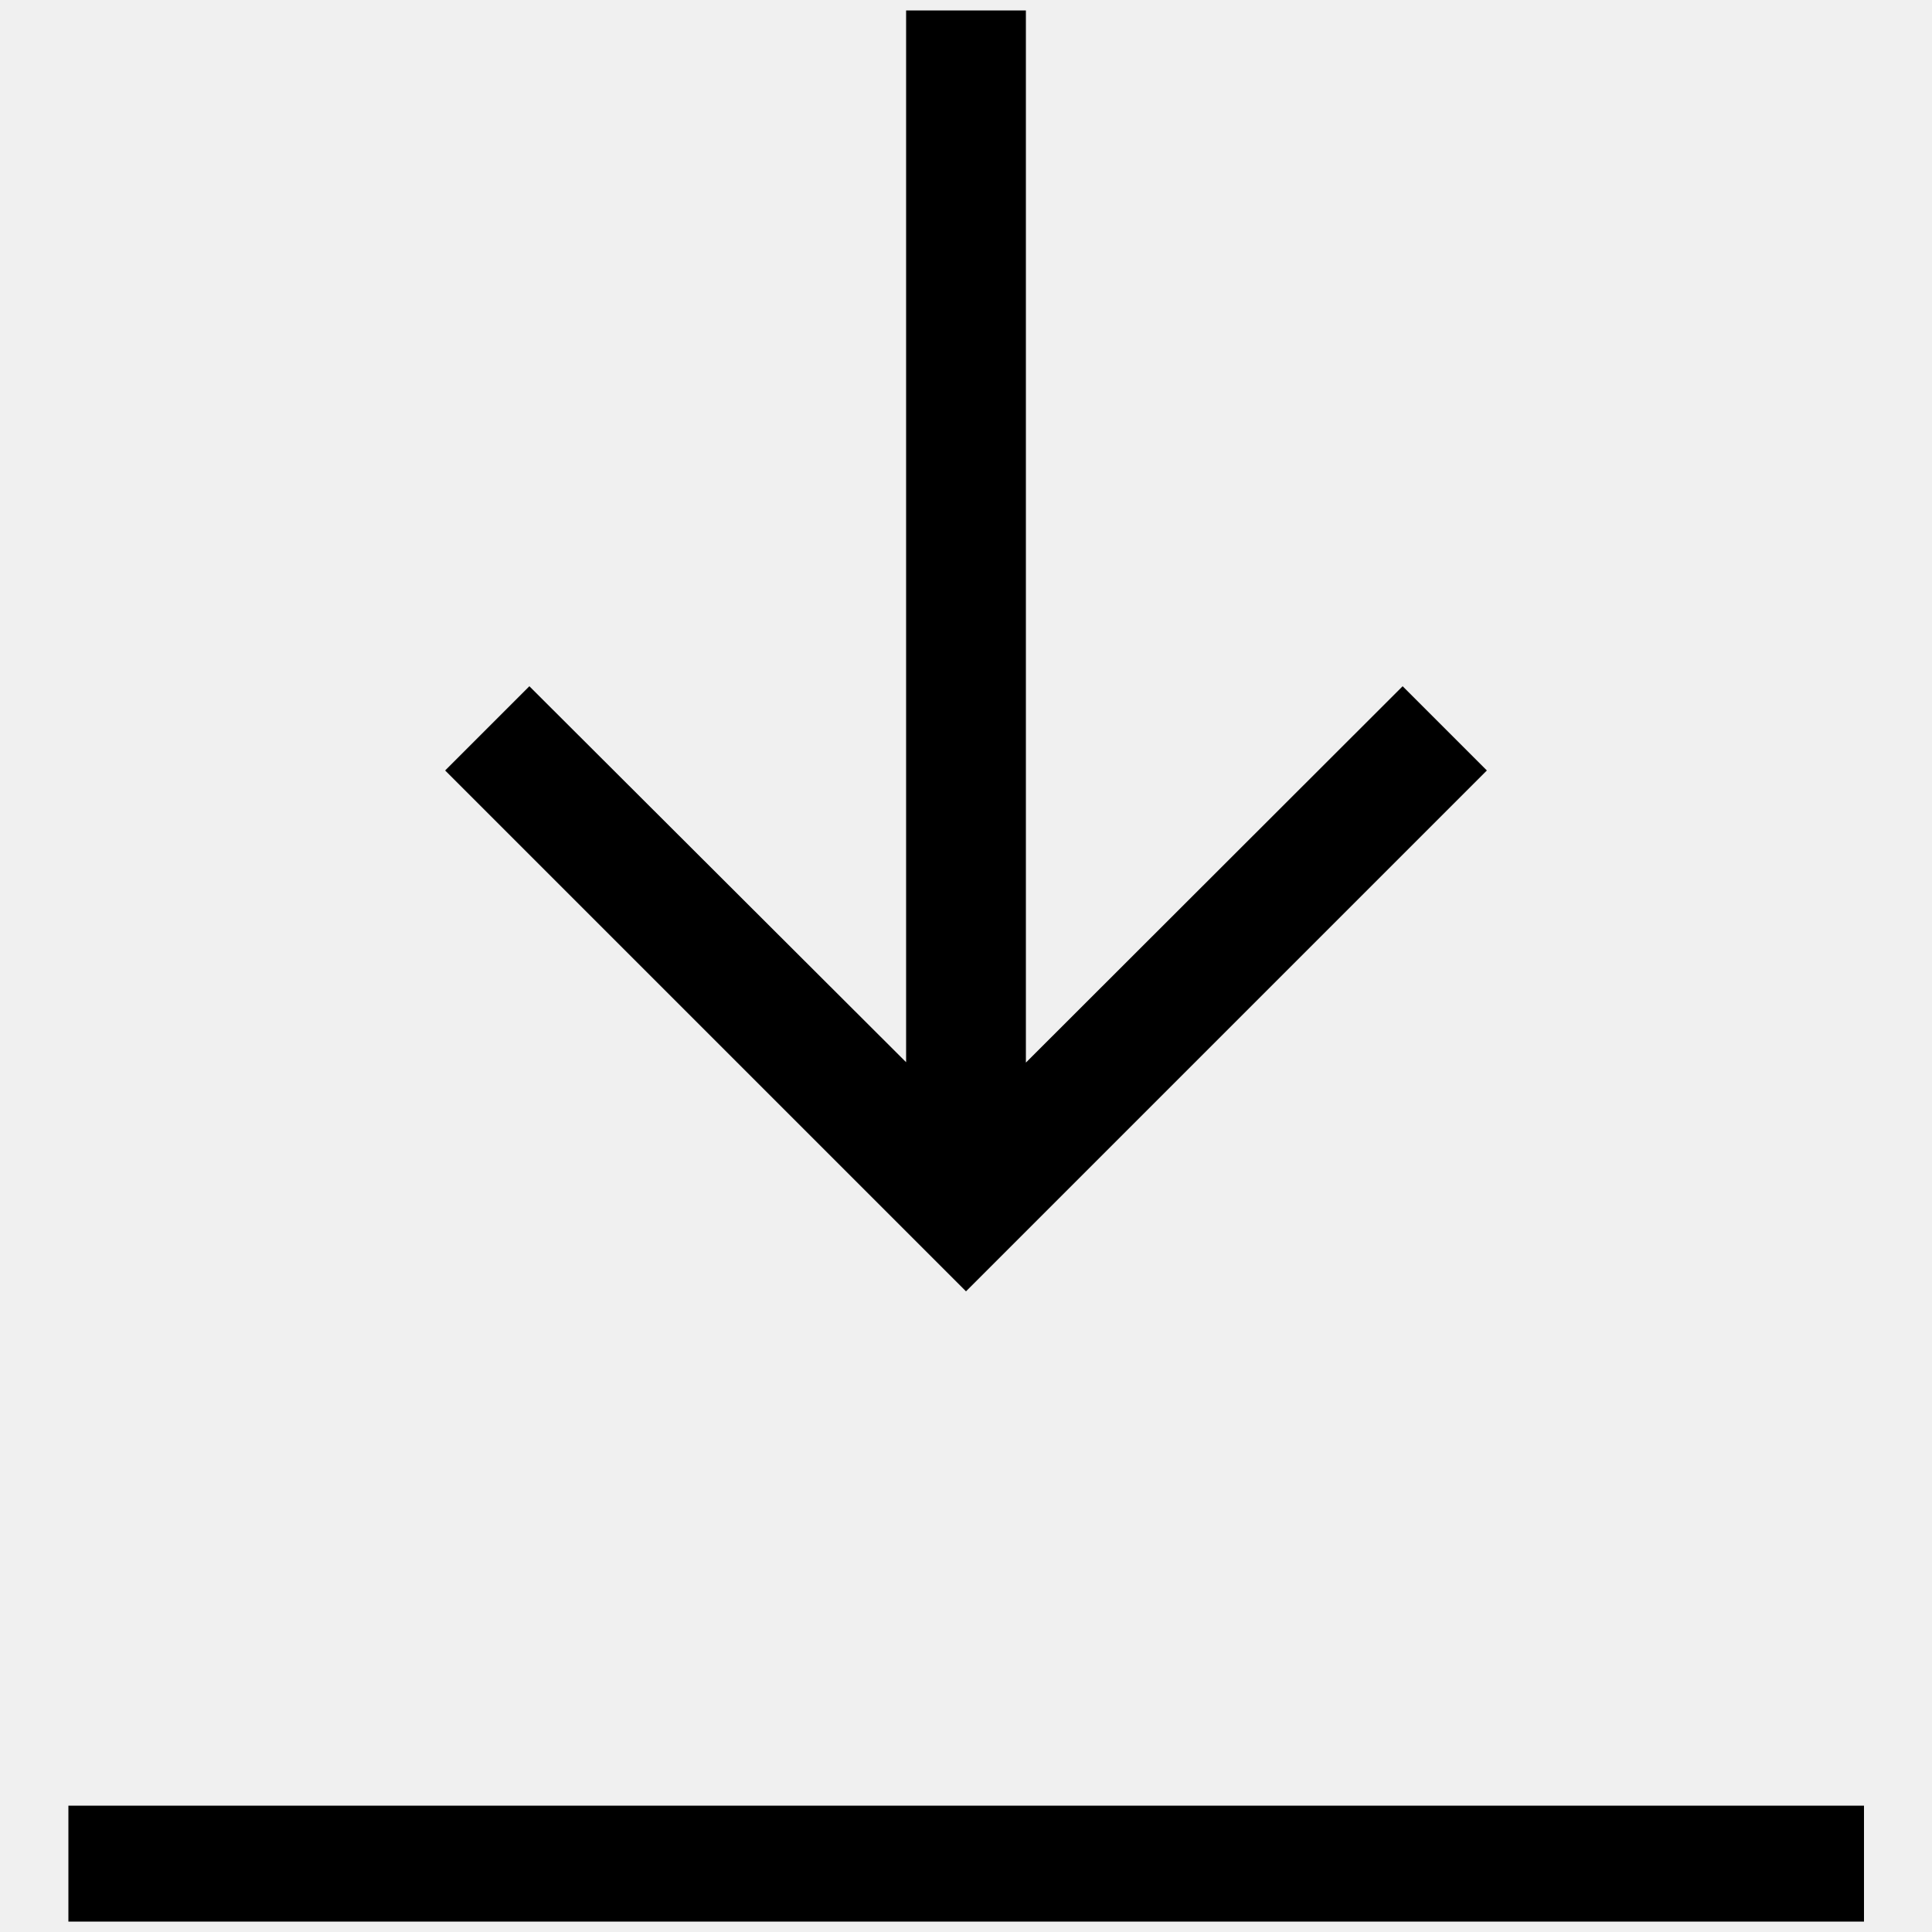
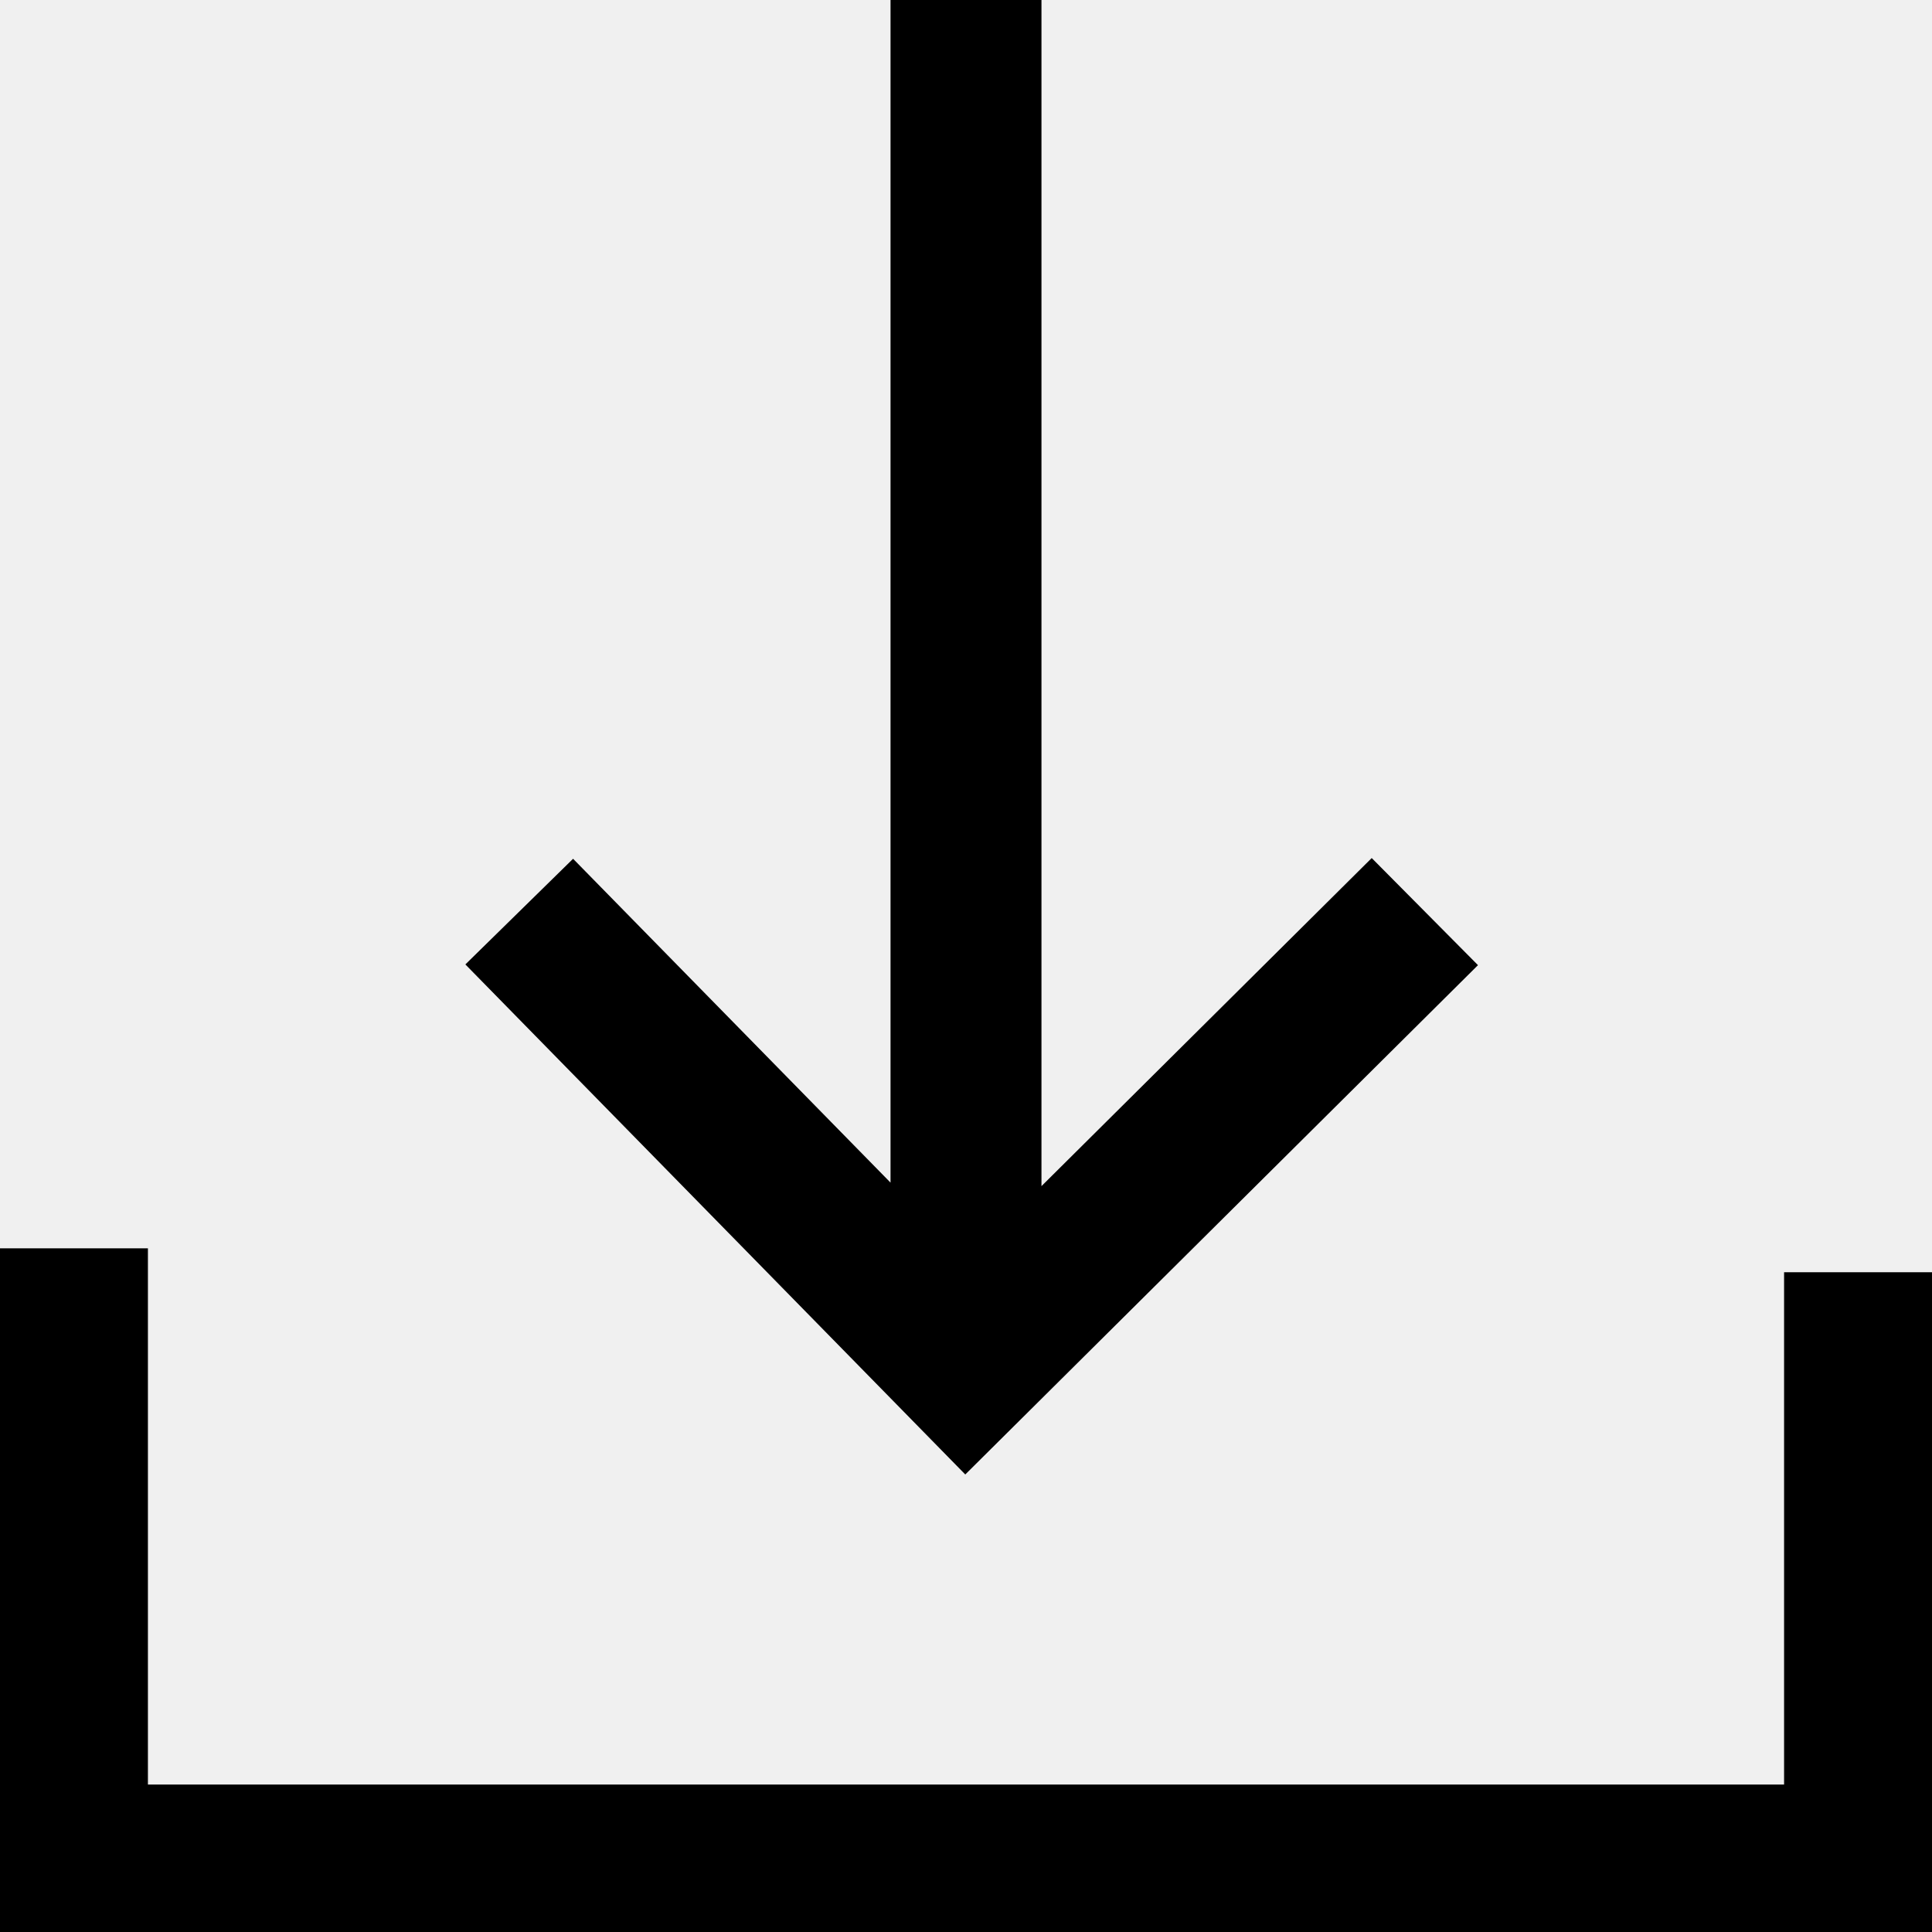
- <svg xmlns="http://www.w3.org/2000/svg" viewBox="0 0 500 500">
-   <path d="M17.7,497.3v-30h464.7v30H17.7zM363,177.6l21.8,21.8L250,334.2L115.2,199.4l21.8-21.8l97.5,97.3V2.7h31v272.3L363,177.6z" />
+ <svg xmlns="http://www.w3.org/2000/svg" viewBox="0 0 16 16" fill="none">
+   <g clip-path="url(#clip0)">
+     <mask id="mask0" mask-type="alpha" maskUnits="userSpaceOnUse" x="-1" y="0" width="18" height="17">
+       <path fill-rule="evenodd" clip-rule="evenodd" d="M11.36 7.106L8.625 9.823V0H7.375V9.794L4.746 7.112L3.854 7.987L7.554 11.762L7.994 12.211L8.44 11.768L12.24 7.993L11.36 7.106ZM-0.025 10.338V15.404V16.029H0.6H15.4H16.025V15.404V10.536H14.775V14.779H1.225V10.338H-0.025Z" fill="white" />
+     </mask>
+     <g mask="url(#mask0)">
+       <rect width="16" height="16" fill="currentColor" />
+     </g>
+   </g>
+   <defs>
+     <clipPath id="clip0">
+       <path d="M0 0H16V16H0V0Z" fill="white" />
+     </clipPath>
+   </defs>
</svg>
